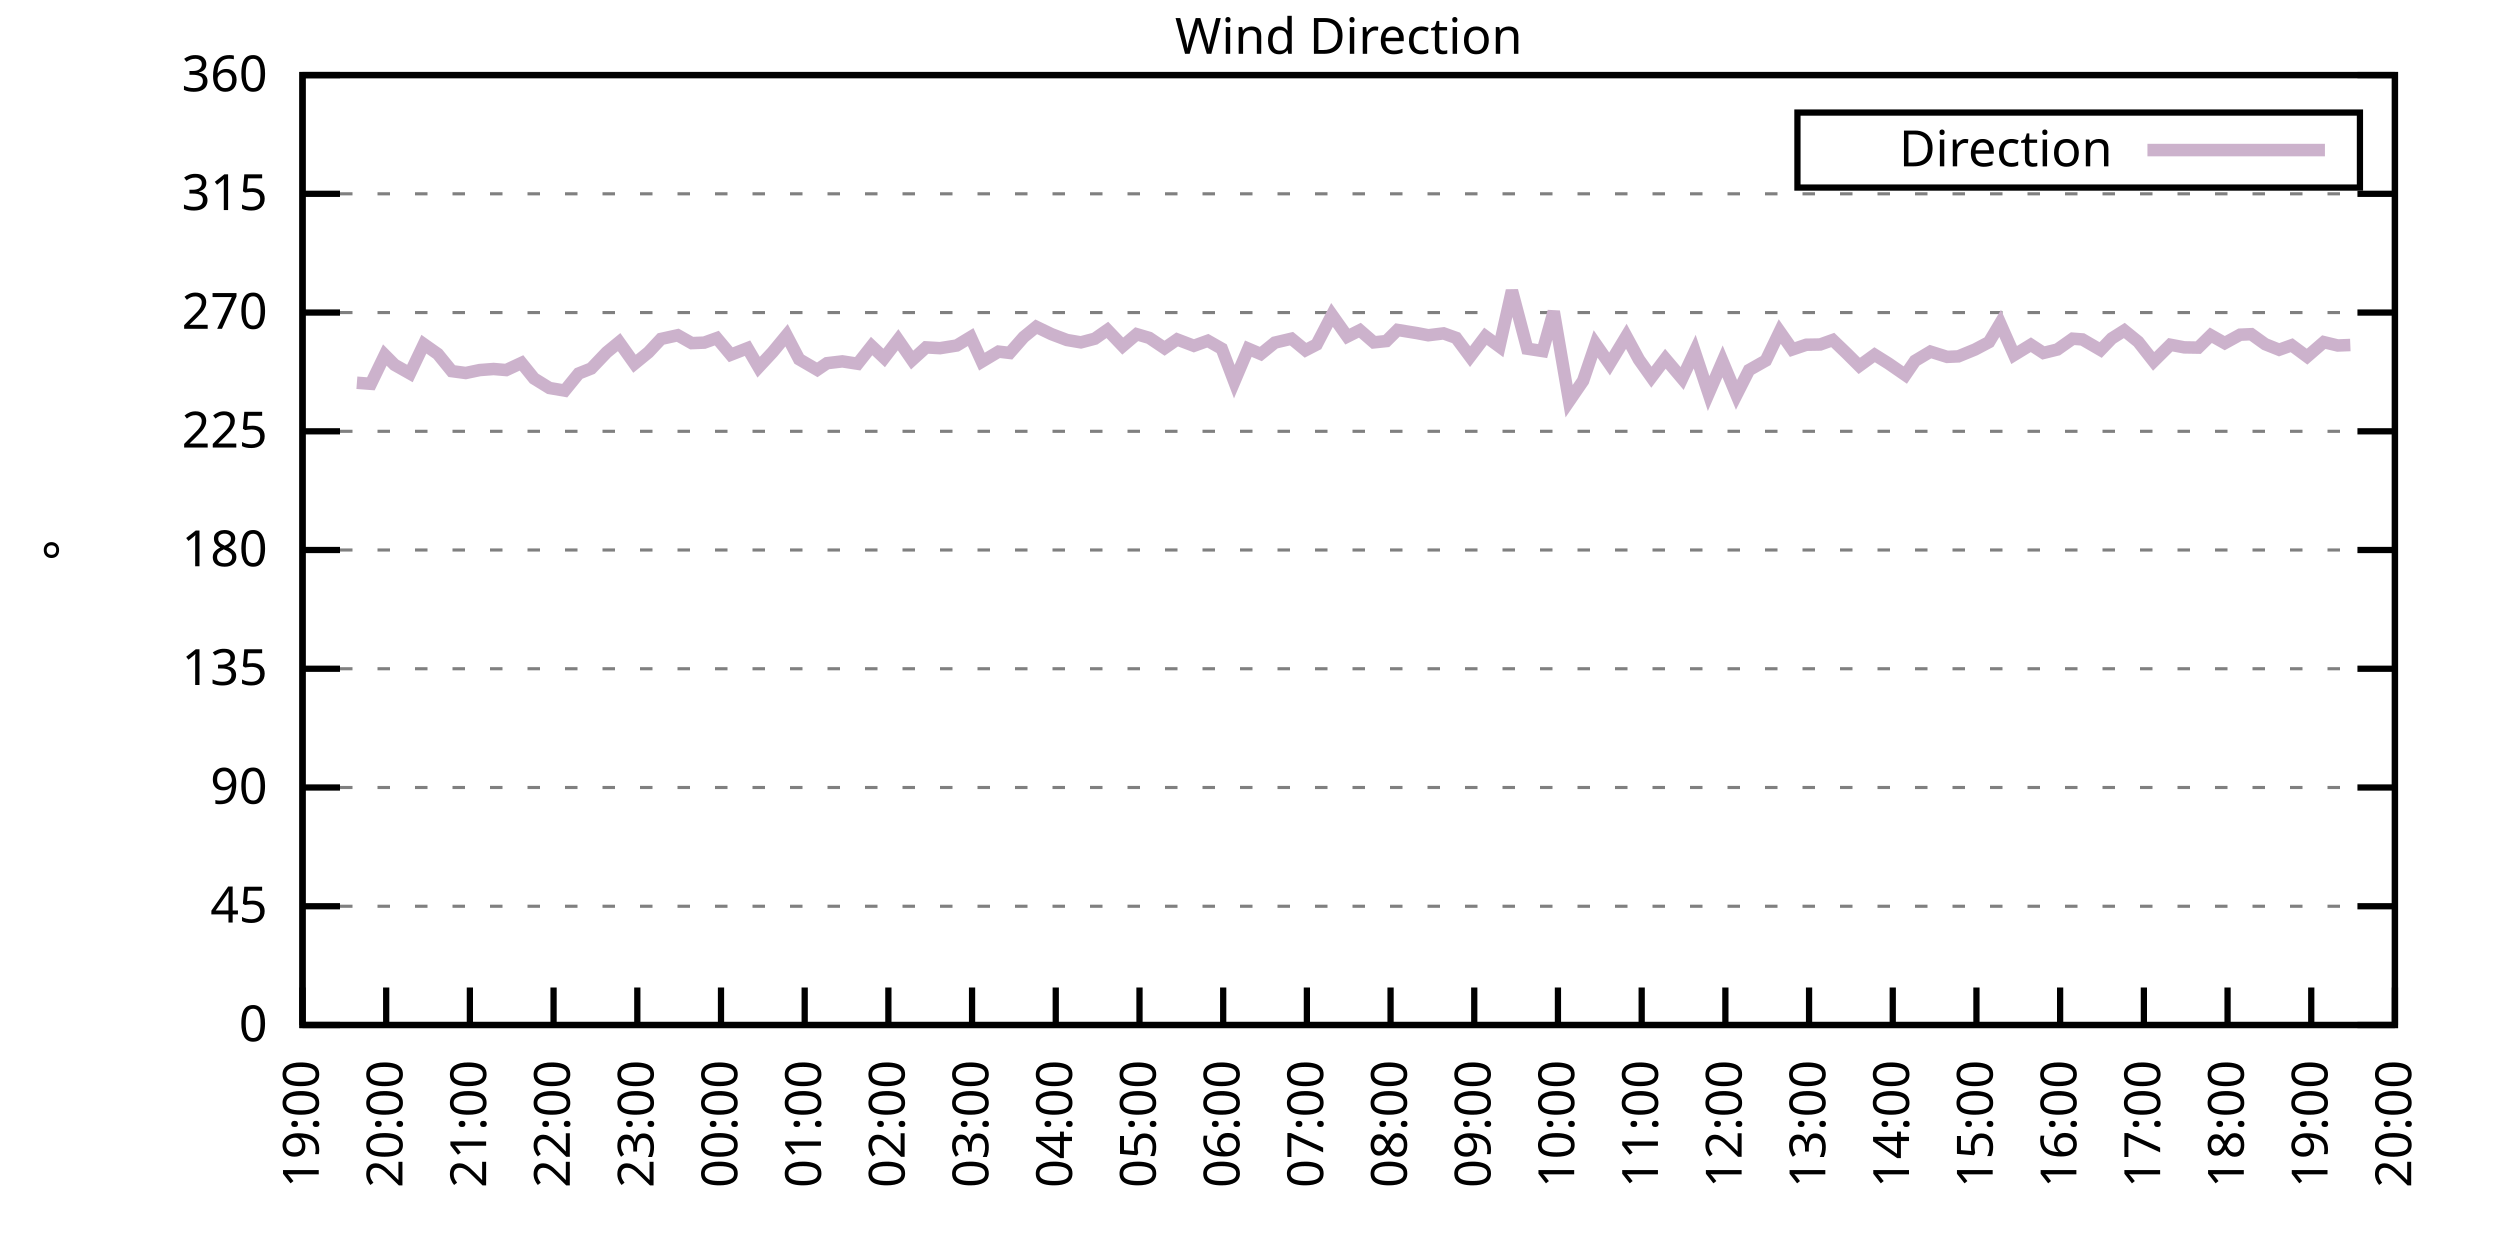
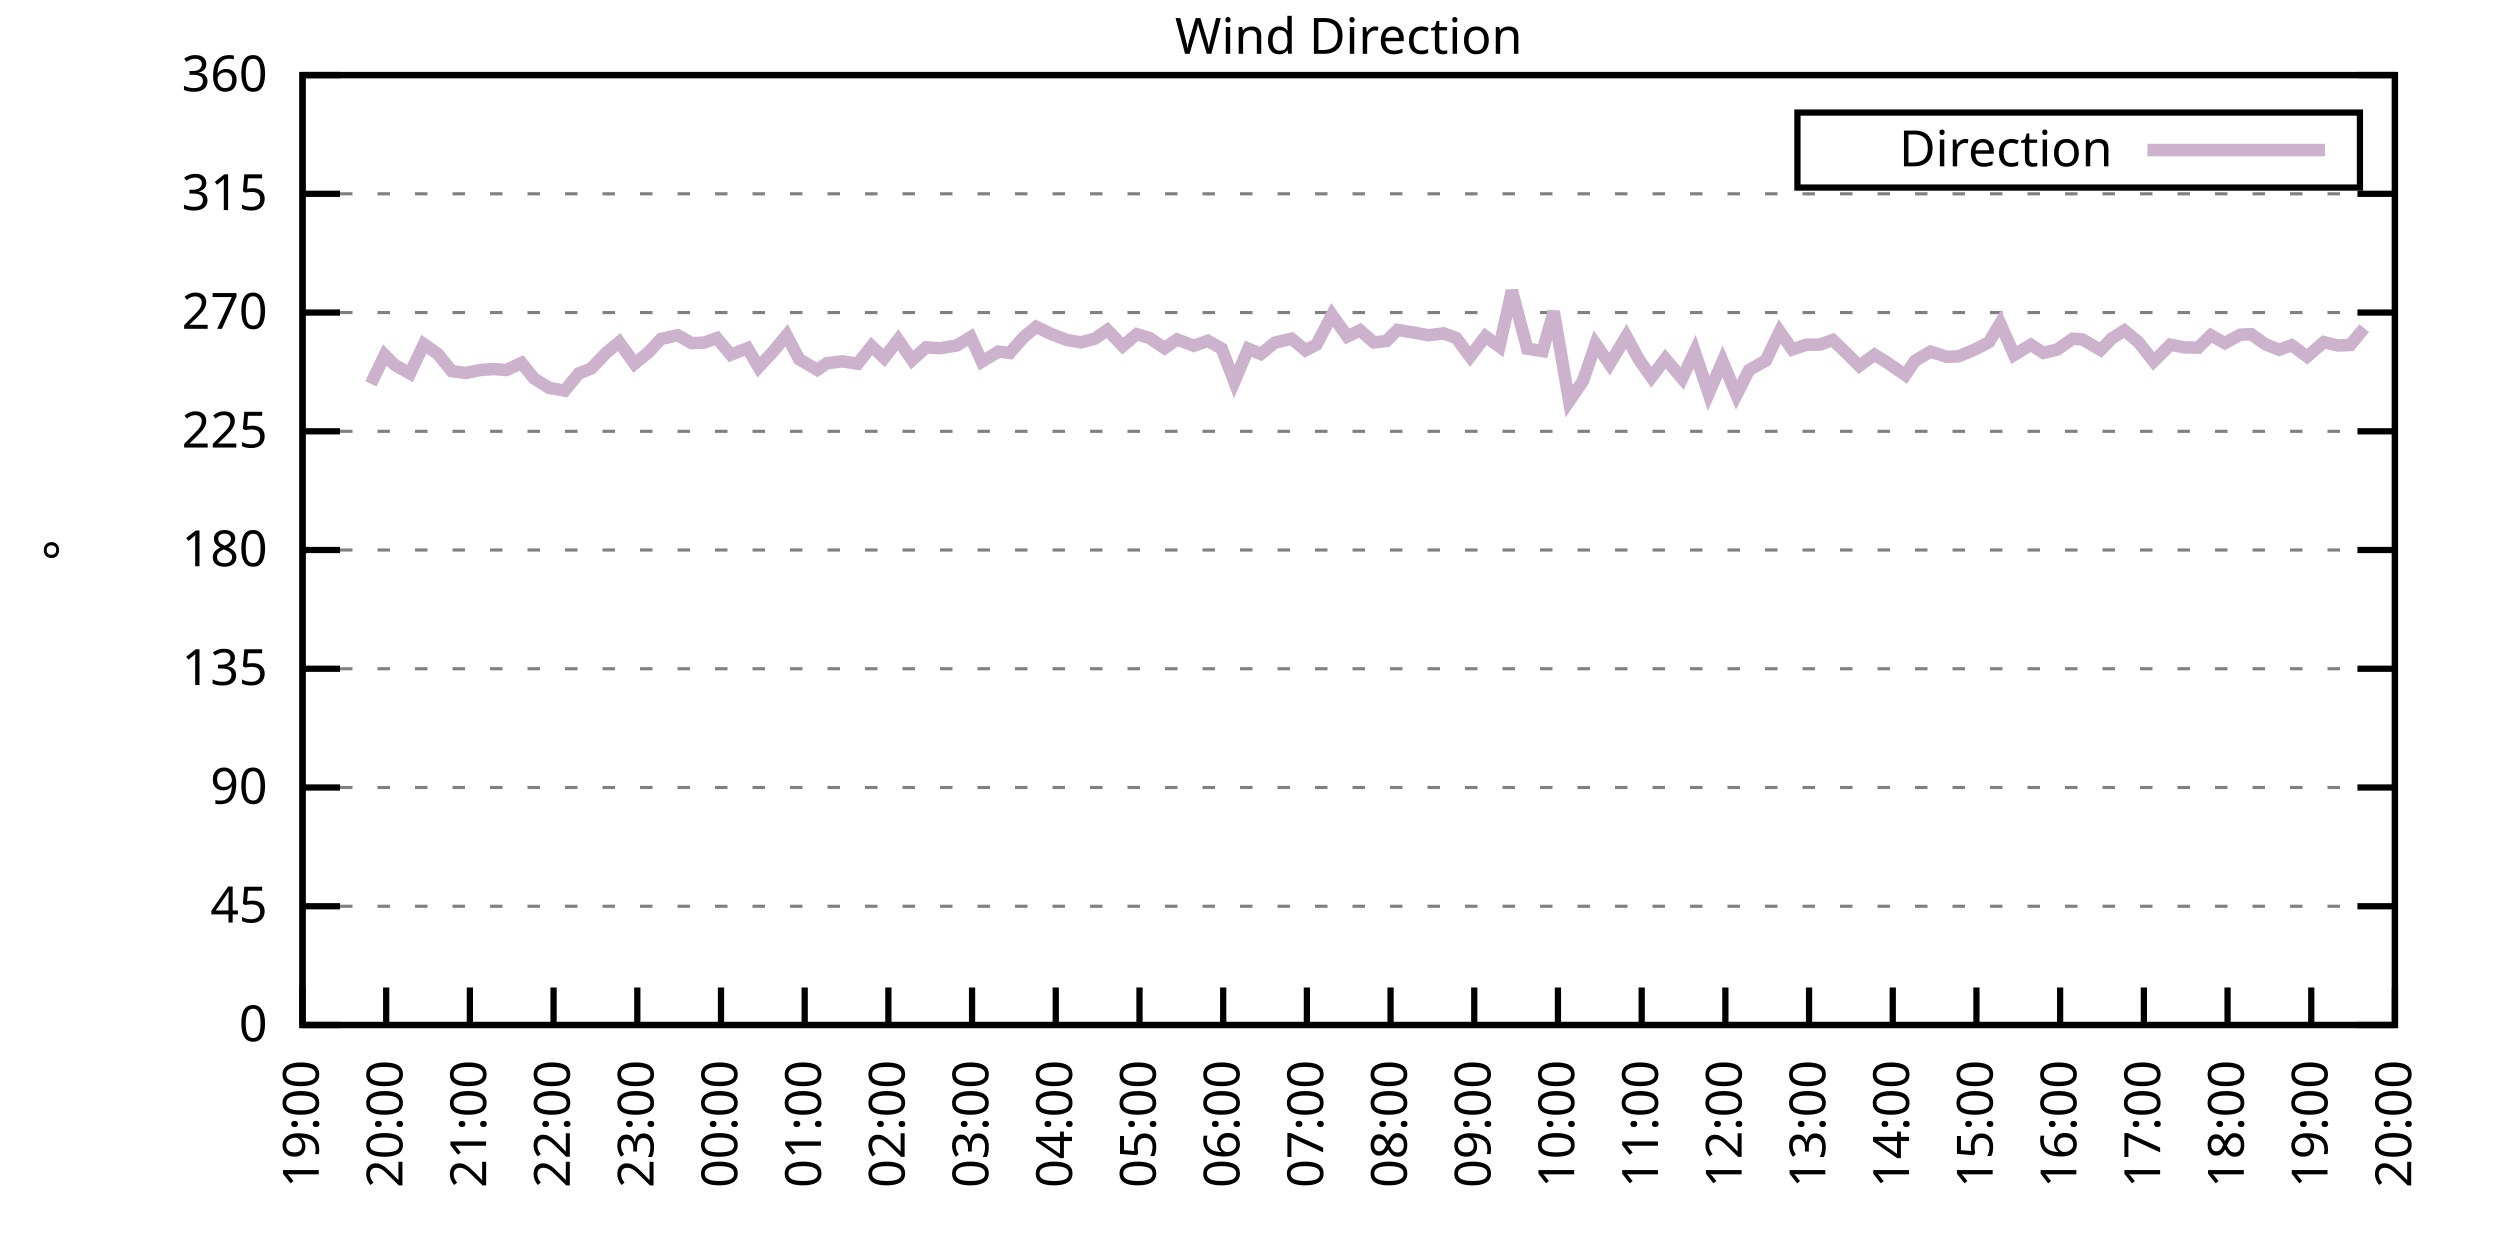
<svg xmlns="http://www.w3.org/2000/svg" xmlns:xlink="http://www.w3.org/1999/xlink" width="400" height="200" viewBox="0 0 400 200">
  <g id="gnuplot_canvas">
    <rect x="0" y="0" width="400" height="200" fill="none" />
    <defs>
      <circle id="gpDot" r="0.5" stroke-width="0.5" stroke="currentColor" />
      <path id="gpPt0" stroke-width="0.333" stroke="currentColor" d="M-1,0 h2 M0,-1 v2" />
      <path id="gpPt1" stroke-width="0.333" stroke="currentColor" d="M-1,-1 L1,1 M1,-1 L-1,1" />
      <path id="gpPt2" stroke-width="0.333" stroke="currentColor" d="M-1,0 L1,0 M0,-1 L0,1 M-1,-1 L1,1 M-1,1 L1,-1" />
      <rect id="gpPt3" stroke-width="0.333" stroke="currentColor" x="-1" y="-1" width="2" height="2" />
      <rect id="gpPt4" stroke-width="0.333" stroke="currentColor" fill="currentColor" x="-1" y="-1" width="2" height="2" />
      <circle id="gpPt5" stroke-width="0.333" stroke="currentColor" cx="0" cy="0" r="1" />
      <use xlink:href="#gpPt5" id="gpPt6" fill="currentColor" stroke="none" />
      <path id="gpPt7" stroke-width="0.333" stroke="currentColor" d="M0,-1.33 L-1.33,0.67 L1.33,0.67 z" />
      <use xlink:href="#gpPt7" id="gpPt8" fill="currentColor" stroke="none" />
      <use xlink:href="#gpPt7" id="gpPt9" stroke="currentColor" transform="rotate(180)" />
      <use xlink:href="#gpPt9" id="gpPt10" fill="currentColor" stroke="none" />
      <use xlink:href="#gpPt3" id="gpPt11" stroke="currentColor" transform="rotate(45)" />
      <use xlink:href="#gpPt11" id="gpPt12" fill="currentColor" stroke="none" />
      <path id="gpPt13" stroke-width="0.333" stroke="currentColor" d="M0,1.330 L1.265,0.411 L0.782,-1.067 L-0.782,-1.076 L-1.265,0.411 z" />
      <use xlink:href="#gpPt13" id="gpPt14" fill="currentColor" stroke="none" />
      <filter id="textbox" filterUnits="objectBoundingBox" x="0" y="0" height="1" width="1">
        <feFlood flood-color="white" flood-opacity="1" result="bgnd" />
        <feComposite in="SourceGraphic" in2="bgnd" operator="atop" />
      </filter>
      <filter id="greybox" filterUnits="objectBoundingBox" x="0" y="0" height="1" width="1">
        <feFlood flood-color="lightgrey" flood-opacity="1" result="grey" />
        <feComposite in="SourceGraphic" in2="grey" operator="atop" />
      </filter>
    </defs>
    <g fill="none" color="white" stroke="currentColor" stroke-width="1.00" stroke-linecap="butt" stroke-linejoin="miter">
</g>
    <g fill="none" color="black" stroke="currentColor" stroke-width="1.00" stroke-linecap="butt" stroke-linejoin="miter">
      <g stroke="none" shape-rendering="crispEdges">
        <polygon fill="rgb(255, 255, 255)" points="48.40,164.00 383.18,164.00 383.18,12.02 48.40,12.02 " />
      </g>
    </g>
    <g fill="none" color="black" stroke="currentColor" stroke-width="1.00" stroke-linecap="butt" stroke-linejoin="miter">
</g>
    <g fill="none" color="black" stroke="black" stroke-width="0.50" stroke-linecap="butt" stroke-linejoin="miter">
</g>
    <g fill="none" color="gray" stroke="currentColor" stroke-width="0.50" stroke-linecap="butt" stroke-linejoin="miter">
      <path stroke="gray" stroke-dasharray="2,4" class="gridline" d="M48.40,164.00 L383.19,164.00  " />
    </g>
    <g fill="none" color="gray" stroke="gray" stroke-width="1.00" stroke-linecap="butt" stroke-linejoin="miter">
</g>
    <g fill="none" color="black" stroke="currentColor" stroke-width="1.00" stroke-linecap="butt" stroke-linejoin="miter">
      <path stroke="black" d="M48.40,164.00 L54.40,164.00 M383.19,164.00 L377.19,164.00  " />
      <g transform="translate(42.80,166.60)" stroke="none" fill="black" font-family="Sans" font-size="8.00" text-anchor="end">
        <text>
          <tspan font-family="Sans"> 0</tspan>
        </text>
      </g>
    </g>
    <g fill="none" color="black" stroke="currentColor" stroke-width="1.00" stroke-linecap="butt" stroke-linejoin="miter">
</g>
    <g fill="none" color="black" stroke="black" stroke-width="0.50" stroke-linecap="butt" stroke-linejoin="miter">
</g>
    <g fill="none" color="gray" stroke="currentColor" stroke-width="0.50" stroke-linecap="butt" stroke-linejoin="miter">
      <path stroke="gray" stroke-dasharray="2,4" class="gridline" d="M48.40,145.00 L383.19,145.00  " />
    </g>
    <g fill="none" color="gray" stroke="gray" stroke-width="1.00" stroke-linecap="butt" stroke-linejoin="miter">
</g>
    <g fill="none" color="black" stroke="currentColor" stroke-width="1.00" stroke-linecap="butt" stroke-linejoin="miter">
      <path stroke="black" d="M48.40,145.00 L54.40,145.00 M383.19,145.00 L377.19,145.00  " />
      <g transform="translate(42.80,147.60)" stroke="none" fill="black" font-family="Sans" font-size="8.00" text-anchor="end">
        <text>
          <tspan font-family="Sans"> 45</tspan>
        </text>
      </g>
    </g>
    <g fill="none" color="black" stroke="currentColor" stroke-width="1.00" stroke-linecap="butt" stroke-linejoin="miter">
</g>
    <g fill="none" color="black" stroke="black" stroke-width="0.50" stroke-linecap="butt" stroke-linejoin="miter">
</g>
    <g fill="none" color="gray" stroke="currentColor" stroke-width="0.50" stroke-linecap="butt" stroke-linejoin="miter">
      <path stroke="gray" stroke-dasharray="2,4" class="gridline" d="M48.40,126.00 L383.19,126.00  " />
    </g>
    <g fill="none" color="gray" stroke="gray" stroke-width="1.00" stroke-linecap="butt" stroke-linejoin="miter">
</g>
    <g fill="none" color="black" stroke="currentColor" stroke-width="1.00" stroke-linecap="butt" stroke-linejoin="miter">
      <path stroke="black" d="M48.40,126.00 L54.40,126.00 M383.19,126.00 L377.19,126.00  " />
      <g transform="translate(42.80,128.60)" stroke="none" fill="black" font-family="Sans" font-size="8.00" text-anchor="end">
        <text>
          <tspan font-family="Sans"> 90</tspan>
        </text>
      </g>
    </g>
    <g fill="none" color="black" stroke="currentColor" stroke-width="1.00" stroke-linecap="butt" stroke-linejoin="miter">
</g>
    <g fill="none" color="black" stroke="black" stroke-width="0.50" stroke-linecap="butt" stroke-linejoin="miter">
</g>
    <g fill="none" color="gray" stroke="currentColor" stroke-width="0.50" stroke-linecap="butt" stroke-linejoin="miter">
      <path stroke="gray" stroke-dasharray="2,4" class="gridline" d="M48.40,107.00 L383.19,107.00  " />
    </g>
    <g fill="none" color="gray" stroke="gray" stroke-width="1.00" stroke-linecap="butt" stroke-linejoin="miter">
</g>
    <g fill="none" color="black" stroke="currentColor" stroke-width="1.00" stroke-linecap="butt" stroke-linejoin="miter">
      <path stroke="black" d="M48.40,107.00 L54.40,107.00 M383.19,107.00 L377.19,107.00  " />
      <g transform="translate(42.80,109.60)" stroke="none" fill="black" font-family="Sans" font-size="8.00" text-anchor="end">
        <text>
          <tspan font-family="Sans"> 135</tspan>
        </text>
      </g>
    </g>
    <g fill="none" color="black" stroke="currentColor" stroke-width="1.00" stroke-linecap="butt" stroke-linejoin="miter">
</g>
    <g fill="none" color="black" stroke="black" stroke-width="0.50" stroke-linecap="butt" stroke-linejoin="miter">
</g>
    <g fill="none" color="gray" stroke="currentColor" stroke-width="0.50" stroke-linecap="butt" stroke-linejoin="miter">
      <path stroke="gray" stroke-dasharray="2,4" class="gridline" d="M48.40,88.00 L383.19,88.00  " />
    </g>
    <g fill="none" color="gray" stroke="gray" stroke-width="1.00" stroke-linecap="butt" stroke-linejoin="miter">
</g>
    <g fill="none" color="black" stroke="currentColor" stroke-width="1.00" stroke-linecap="butt" stroke-linejoin="miter">
      <path stroke="black" d="M48.40,88.00 L54.40,88.00 M383.19,88.00 L377.19,88.00  " />
      <g transform="translate(42.80,90.60)" stroke="none" fill="black" font-family="Sans" font-size="8.00" text-anchor="end">
        <text>
          <tspan font-family="Sans"> 180</tspan>
        </text>
      </g>
    </g>
    <g fill="none" color="black" stroke="currentColor" stroke-width="1.00" stroke-linecap="butt" stroke-linejoin="miter">
</g>
    <g fill="none" color="black" stroke="black" stroke-width="0.50" stroke-linecap="butt" stroke-linejoin="miter">
</g>
    <g fill="none" color="gray" stroke="currentColor" stroke-width="0.50" stroke-linecap="butt" stroke-linejoin="miter">
      <path stroke="gray" stroke-dasharray="2,4" class="gridline" d="M48.40,69.01 L383.19,69.01  " />
    </g>
    <g fill="none" color="gray" stroke="gray" stroke-width="1.00" stroke-linecap="butt" stroke-linejoin="miter">
</g>
    <g fill="none" color="black" stroke="currentColor" stroke-width="1.00" stroke-linecap="butt" stroke-linejoin="miter">
      <path stroke="black" d="M48.40,69.01 L54.40,69.01 M383.19,69.01 L377.19,69.01  " />
      <g transform="translate(42.80,71.61)" stroke="none" fill="black" font-family="Sans" font-size="8.00" text-anchor="end">
        <text>
          <tspan font-family="Sans"> 225</tspan>
        </text>
      </g>
    </g>
    <g fill="none" color="black" stroke="currentColor" stroke-width="1.00" stroke-linecap="butt" stroke-linejoin="miter">
</g>
    <g fill="none" color="black" stroke="black" stroke-width="0.50" stroke-linecap="butt" stroke-linejoin="miter">
</g>
    <g fill="none" color="gray" stroke="currentColor" stroke-width="0.50" stroke-linecap="butt" stroke-linejoin="miter">
      <path stroke="gray" stroke-dasharray="2,4" class="gridline" d="M48.40,50.01 L383.19,50.01  " />
    </g>
    <g fill="none" color="gray" stroke="gray" stroke-width="1.00" stroke-linecap="butt" stroke-linejoin="miter">
</g>
    <g fill="none" color="black" stroke="currentColor" stroke-width="1.00" stroke-linecap="butt" stroke-linejoin="miter">
      <path stroke="black" d="M48.40,50.01 L54.40,50.01 M383.19,50.01 L377.19,50.01  " />
      <g transform="translate(42.80,52.61)" stroke="none" fill="black" font-family="Sans" font-size="8.00" text-anchor="end">
        <text>
          <tspan font-family="Sans"> 270</tspan>
        </text>
      </g>
    </g>
    <g fill="none" color="black" stroke="currentColor" stroke-width="1.00" stroke-linecap="butt" stroke-linejoin="miter">
</g>
    <g fill="none" color="black" stroke="black" stroke-width="0.50" stroke-linecap="butt" stroke-linejoin="miter">
</g>
    <g fill="none" color="gray" stroke="currentColor" stroke-width="0.50" stroke-linecap="butt" stroke-linejoin="miter">
      <path stroke="gray" stroke-dasharray="2,4" class="gridline" d="M48.40,31.01 L383.19,31.01  " />
    </g>
    <g fill="none" color="gray" stroke="gray" stroke-width="1.00" stroke-linecap="butt" stroke-linejoin="miter">
</g>
    <g fill="none" color="black" stroke="currentColor" stroke-width="1.00" stroke-linecap="butt" stroke-linejoin="miter">
      <path stroke="black" d="M48.40,31.01 L54.40,31.01 M383.19,31.01 L377.19,31.01  " />
      <g transform="translate(42.80,33.61)" stroke="none" fill="black" font-family="Sans" font-size="8.00" text-anchor="end">
        <text>
          <tspan font-family="Sans"> 315</tspan>
        </text>
      </g>
    </g>
    <g fill="none" color="black" stroke="currentColor" stroke-width="1.00" stroke-linecap="butt" stroke-linejoin="miter">
</g>
    <g fill="none" color="black" stroke="black" stroke-width="0.50" stroke-linecap="butt" stroke-linejoin="miter">
</g>
    <g fill="none" color="gray" stroke="currentColor" stroke-width="0.50" stroke-linecap="butt" stroke-linejoin="miter">
      <path stroke="gray" stroke-dasharray="2,4" class="gridline" d="M48.40,12.01 L383.19,12.01  " />
    </g>
    <g fill="none" color="gray" stroke="gray" stroke-width="1.00" stroke-linecap="butt" stroke-linejoin="miter">
</g>
    <g fill="none" color="black" stroke="currentColor" stroke-width="1.00" stroke-linecap="butt" stroke-linejoin="miter">
      <path stroke="black" d="M48.40,12.01 L54.40,12.01 M383.19,12.01 L377.19,12.01  " />
      <g transform="translate(42.80,14.61)" stroke="none" fill="black" font-family="Sans" font-size="8.00" text-anchor="end">
        <text>
          <tspan font-family="Sans"> 360</tspan>
        </text>
      </g>
    </g>
    <g fill="none" color="black" stroke="currentColor" stroke-width="1.00" stroke-linecap="butt" stroke-linejoin="miter">
      <path stroke="black" d="M48.40,164.00 L48.40,158.00  " />
      <g transform="translate(51.00,169.60) rotate(270.00)" stroke="none" fill="black" font-family="Sans" font-size="8.00" text-anchor="end">
        <text>
          <tspan font-family="Sans">19:00</tspan>
        </text>
      </g>
    </g>
    <g fill="none" color="black" stroke="currentColor" stroke-width="1.00" stroke-linecap="butt" stroke-linejoin="miter">
      <path stroke="black" d="M61.79,164.00 L61.79,158.00  " />
      <g transform="translate(64.39,169.60) rotate(270.00)" stroke="none" fill="black" font-family="Sans" font-size="8.00" text-anchor="end">
        <text>
          <tspan font-family="Sans">20:00</tspan>
        </text>
      </g>
    </g>
    <g fill="none" color="black" stroke="currentColor" stroke-width="1.00" stroke-linecap="butt" stroke-linejoin="miter">
      <path stroke="black" d="M75.18,164.00 L75.18,158.00  " />
      <g transform="translate(77.78,169.60) rotate(270.00)" stroke="none" fill="black" font-family="Sans" font-size="8.00" text-anchor="end">
        <text>
          <tspan font-family="Sans">21:00</tspan>
        </text>
      </g>
    </g>
    <g fill="none" color="black" stroke="currentColor" stroke-width="1.00" stroke-linecap="butt" stroke-linejoin="miter">
      <path stroke="black" d="M88.57,164.00 L88.57,158.00  " />
      <g transform="translate(91.17,169.60) rotate(270.00)" stroke="none" fill="black" font-family="Sans" font-size="8.00" text-anchor="end">
        <text>
          <tspan font-family="Sans">22:00</tspan>
        </text>
      </g>
    </g>
    <g fill="none" color="black" stroke="currentColor" stroke-width="1.00" stroke-linecap="butt" stroke-linejoin="miter">
      <path stroke="black" d="M101.97,164.00 L101.97,158.00  " />
      <g transform="translate(104.57,169.60) rotate(270.00)" stroke="none" fill="black" font-family="Sans" font-size="8.00" text-anchor="end">
        <text>
          <tspan font-family="Sans">23:00</tspan>
        </text>
      </g>
    </g>
    <g fill="none" color="black" stroke="currentColor" stroke-width="1.00" stroke-linecap="butt" stroke-linejoin="miter">
      <path stroke="black" d="M115.36,164.00 L115.36,158.00  " />
      <g transform="translate(117.96,169.60) rotate(270.00)" stroke="none" fill="black" font-family="Sans" font-size="8.00" text-anchor="end">
        <text>
          <tspan font-family="Sans">00:00</tspan>
        </text>
      </g>
    </g>
    <g fill="none" color="black" stroke="currentColor" stroke-width="1.00" stroke-linecap="butt" stroke-linejoin="miter">
      <path stroke="black" d="M128.75,164.00 L128.75,158.00  " />
      <g transform="translate(131.35,169.60) rotate(270.00)" stroke="none" fill="black" font-family="Sans" font-size="8.00" text-anchor="end">
        <text>
          <tspan font-family="Sans">01:00</tspan>
        </text>
      </g>
    </g>
    <g fill="none" color="black" stroke="currentColor" stroke-width="1.00" stroke-linecap="butt" stroke-linejoin="miter">
      <path stroke="black" d="M142.14,164.00 L142.14,158.00  " />
      <g transform="translate(144.74,169.60) rotate(270.00)" stroke="none" fill="black" font-family="Sans" font-size="8.00" text-anchor="end">
        <text>
          <tspan font-family="Sans">02:00</tspan>
        </text>
      </g>
    </g>
    <g fill="none" color="black" stroke="currentColor" stroke-width="1.00" stroke-linecap="butt" stroke-linejoin="miter">
      <path stroke="black" d="M155.53,164.00 L155.53,158.00  " />
      <g transform="translate(158.13,169.60) rotate(270.00)" stroke="none" fill="black" font-family="Sans" font-size="8.00" text-anchor="end">
        <text>
          <tspan font-family="Sans">03:00</tspan>
        </text>
      </g>
    </g>
    <g fill="none" color="black" stroke="currentColor" stroke-width="1.00" stroke-linecap="butt" stroke-linejoin="miter">
      <path stroke="black" d="M168.92,164.00 L168.92,158.00  " />
      <g transform="translate(171.52,169.60) rotate(270.00)" stroke="none" fill="black" font-family="Sans" font-size="8.00" text-anchor="end">
        <text>
          <tspan font-family="Sans">04:00</tspan>
        </text>
      </g>
    </g>
    <g fill="none" color="black" stroke="currentColor" stroke-width="1.00" stroke-linecap="butt" stroke-linejoin="miter">
      <path stroke="black" d="M182.32,164.00 L182.32,158.00  " />
      <g transform="translate(184.92,169.60) rotate(270.00)" stroke="none" fill="black" font-family="Sans" font-size="8.00" text-anchor="end">
        <text>
          <tspan font-family="Sans">05:00</tspan>
        </text>
      </g>
    </g>
    <g fill="none" color="black" stroke="currentColor" stroke-width="1.00" stroke-linecap="butt" stroke-linejoin="miter">
      <path stroke="black" d="M195.71,164.00 L195.71,158.00  " />
      <g transform="translate(198.31,169.60) rotate(270.00)" stroke="none" fill="black" font-family="Sans" font-size="8.00" text-anchor="end">
        <text>
          <tspan font-family="Sans">06:00</tspan>
        </text>
      </g>
    </g>
    <g fill="none" color="black" stroke="currentColor" stroke-width="1.00" stroke-linecap="butt" stroke-linejoin="miter">
      <path stroke="black" d="M209.10,164.00 L209.10,158.00  " />
      <g transform="translate(211.70,169.60) rotate(270.00)" stroke="none" fill="black" font-family="Sans" font-size="8.00" text-anchor="end">
        <text>
          <tspan font-family="Sans">07:00</tspan>
        </text>
      </g>
    </g>
    <g fill="none" color="black" stroke="currentColor" stroke-width="1.00" stroke-linecap="butt" stroke-linejoin="miter">
      <path stroke="black" d="M222.49,164.00 L222.49,158.00  " />
      <g transform="translate(225.09,169.60) rotate(270.00)" stroke="none" fill="black" font-family="Sans" font-size="8.00" text-anchor="end">
        <text>
          <tspan font-family="Sans">08:00</tspan>
        </text>
      </g>
    </g>
    <g fill="none" color="black" stroke="currentColor" stroke-width="1.00" stroke-linecap="butt" stroke-linejoin="miter">
      <path stroke="black" d="M235.88,164.00 L235.88,158.00  " />
      <g transform="translate(238.48,169.60) rotate(270.00)" stroke="none" fill="black" font-family="Sans" font-size="8.00" text-anchor="end">
        <text>
          <tspan font-family="Sans">09:00</tspan>
        </text>
      </g>
    </g>
    <g fill="none" color="black" stroke="currentColor" stroke-width="1.00" stroke-linecap="butt" stroke-linejoin="miter">
      <path stroke="black" d="M249.27,164.00 L249.27,158.00  " />
      <g transform="translate(251.87,169.60) rotate(270.00)" stroke="none" fill="black" font-family="Sans" font-size="8.00" text-anchor="end">
        <text>
          <tspan font-family="Sans">10:00</tspan>
        </text>
      </g>
    </g>
    <g fill="none" color="black" stroke="currentColor" stroke-width="1.00" stroke-linecap="butt" stroke-linejoin="miter">
      <path stroke="black" d="M262.67,164.00 L262.67,158.00  " />
      <g transform="translate(265.27,169.60) rotate(270.00)" stroke="none" fill="black" font-family="Sans" font-size="8.00" text-anchor="end">
        <text>
          <tspan font-family="Sans">11:00</tspan>
        </text>
      </g>
    </g>
    <g fill="none" color="black" stroke="currentColor" stroke-width="1.00" stroke-linecap="butt" stroke-linejoin="miter">
      <path stroke="black" d="M276.06,164.00 L276.06,158.00  " />
      <g transform="translate(278.66,169.60) rotate(270.00)" stroke="none" fill="black" font-family="Sans" font-size="8.00" text-anchor="end">
        <text>
          <tspan font-family="Sans">12:00</tspan>
        </text>
      </g>
    </g>
    <g fill="none" color="black" stroke="currentColor" stroke-width="1.00" stroke-linecap="butt" stroke-linejoin="miter">
      <path stroke="black" d="M289.45,164.00 L289.45,158.00  " />
      <g transform="translate(292.05,169.60) rotate(270.00)" stroke="none" fill="black" font-family="Sans" font-size="8.00" text-anchor="end">
        <text>
          <tspan font-family="Sans">13:00</tspan>
        </text>
      </g>
    </g>
    <g fill="none" color="black" stroke="currentColor" stroke-width="1.00" stroke-linecap="butt" stroke-linejoin="miter">
      <path stroke="black" d="M302.84,164.00 L302.84,158.00  " />
      <g transform="translate(305.44,169.60) rotate(270.00)" stroke="none" fill="black" font-family="Sans" font-size="8.00" text-anchor="end">
        <text>
          <tspan font-family="Sans">14:00</tspan>
        </text>
      </g>
    </g>
    <g fill="none" color="black" stroke="currentColor" stroke-width="1.00" stroke-linecap="butt" stroke-linejoin="miter">
      <path stroke="black" d="M316.23,164.00 L316.23,158.00  " />
      <g transform="translate(318.83,169.60) rotate(270.00)" stroke="none" fill="black" font-family="Sans" font-size="8.00" text-anchor="end">
        <text>
          <tspan font-family="Sans">15:00</tspan>
        </text>
      </g>
    </g>
    <g fill="none" color="black" stroke="currentColor" stroke-width="1.00" stroke-linecap="butt" stroke-linejoin="miter">
      <path stroke="black" d="M329.62,164.00 L329.62,158.00  " />
      <g transform="translate(332.22,169.60) rotate(270.00)" stroke="none" fill="black" font-family="Sans" font-size="8.00" text-anchor="end">
        <text>
          <tspan font-family="Sans">16:00</tspan>
        </text>
      </g>
    </g>
    <g fill="none" color="black" stroke="currentColor" stroke-width="1.00" stroke-linecap="butt" stroke-linejoin="miter">
      <path stroke="black" d="M343.02,164.00 L343.02,158.00  " />
      <g transform="translate(345.62,169.60) rotate(270.00)" stroke="none" fill="black" font-family="Sans" font-size="8.00" text-anchor="end">
        <text>
          <tspan font-family="Sans">17:00</tspan>
        </text>
      </g>
    </g>
    <g fill="none" color="black" stroke="currentColor" stroke-width="1.00" stroke-linecap="butt" stroke-linejoin="miter">
      <path stroke="black" d="M356.41,164.00 L356.41,158.00  " />
      <g transform="translate(359.01,169.60) rotate(270.00)" stroke="none" fill="black" font-family="Sans" font-size="8.00" text-anchor="end">
        <text>
          <tspan font-family="Sans">18:00</tspan>
        </text>
      </g>
    </g>
    <g fill="none" color="black" stroke="currentColor" stroke-width="1.00" stroke-linecap="butt" stroke-linejoin="miter">
      <path stroke="black" d="M369.80,164.00 L369.80,158.00  " />
      <g transform="translate(372.40,169.60) rotate(270.00)" stroke="none" fill="black" font-family="Sans" font-size="8.00" text-anchor="end">
        <text>
          <tspan font-family="Sans">19:00</tspan>
        </text>
      </g>
    </g>
    <g fill="none" color="black" stroke="currentColor" stroke-width="1.00" stroke-linecap="butt" stroke-linejoin="miter">
      <path stroke="black" d="M383.19,164.00 L383.19,158.00  " />
      <g transform="translate(385.79,169.60) rotate(270.00)" stroke="none" fill="black" font-family="Sans" font-size="8.00" text-anchor="end">
        <text>
          <tspan font-family="Sans">20:00</tspan>
        </text>
      </g>
    </g>
    <g fill="none" color="black" stroke="currentColor" stroke-width="1.00" stroke-linecap="butt" stroke-linejoin="miter">
</g>
    <g fill="none" color="black" stroke="currentColor" stroke-width="1.00" stroke-linecap="butt" stroke-linejoin="miter">
      <path stroke="black" d="M48.40,12.01 L48.40,164.00 L383.19,164.00 L383.19,12.01 L48.40,12.01 Z  " />
    </g>
    <g fill="none" color="black" stroke="currentColor" stroke-width="1.00" stroke-linecap="butt" stroke-linejoin="miter">
</g>
    <g fill="none" color="black" stroke="currentColor" stroke-width="1.00" stroke-linecap="butt" stroke-linejoin="miter">
      <path stroke="black" d="M287.59,30.01 L287.59,18.01 L377.59,18.01 L377.59,30.01 L287.59,30.01 Z  " />
    </g>
    <g id="Wind_direction_plot_1">
      <g fill="none" color="white" stroke="black" stroke-width="2.00" stroke-linecap="butt" stroke-linejoin="miter">
</g>
      <g fill="none" color="black" stroke="currentColor" stroke-width="2.00" stroke-linecap="butt" stroke-linejoin="miter">
        <g transform="translate(337.99,26.61)" stroke="none" fill="black" font-family="Sans" font-size="8.00" text-anchor="end">
          <text>
            <tspan font-family="Sans">Direction</tspan>
          </text>
        </g>
      </g>
      <g fill="none" color="black" stroke="currentColor" stroke-width="2.00" stroke-linecap="butt" stroke-linejoin="miter">
-         <path stroke="rgb(204, 178, 204)" d="M343.59,24.01 L371.99,24.01 M57.10,61.24 L59.34,61.41 L61.57,56.80 L63.13,58.37 L65.59,59.76 L67.82,55.07   L70.05,56.64 L72.28,59.38 L74.51,59.68 L76.75,59.21 L78.98,59.04 L80.99,59.21 L83.44,58.07 L85.45,60.56   L87.91,62.08 L90.36,62.50 L92.59,59.76 L94.60,58.96 L97.06,56.38 L99.06,54.74 L101.52,58.20 L103.75,56.38   L105.76,54.23 L108.44,53.64 L110.67,54.90 L112.68,54.82 L114.69,54.10 L116.92,56.76 L119.60,55.71 L121.38,58.75   L123.62,56.34 L125.85,53.64 L127.86,57.48 L130.76,59.17 L132.32,58.11 L134.78,57.82 L137.23,58.20 L139.46,55.37   L141.47,57.27 L143.70,54.36 L145.94,57.61 L148.17,55.58 L150.40,55.71 L153.08,55.28 L155.31,53.93 L157.10,57.86   L159.77,56.26 L161.56,56.47 L163.79,53.93 L165.80,52.29 L168.25,53.47 L170.71,54.40 L172.94,54.78 L175.17,54.19   L177.18,52.79 L179.64,55.37 L181.87,53.47 L183.88,54.06 L186.33,55.71 L188.34,54.31 L191.02,55.33 L193.25,54.52   L195.48,55.79 L197.49,61.07 L199.73,55.79 L201.73,56.64 L203.97,54.82 L206.64,54.19 L208.88,56.04 L210.66,55.12   L213.12,50.39 L215.57,53.85 L217.58,52.84 L219.81,54.78 L221.82,54.57 L223.61,52.79 L226.73,53.30 L228.52,53.64   L230.97,53.34 L232.98,54.06 L235.21,57.06 L237.67,53.81 L239.90,55.45 L241.91,46.50 L244.36,55.79 L246.82,56.17   L248.60,49.84 L251.06,64.19 L253.29,60.94 L255.30,55.03 L257.53,58.24 L260.21,53.81 L262.22,57.52 L264.23,60.35   L266.46,57.40 L269.14,60.56 L271.15,56.26 L273.38,62.97 L275.61,57.82 L277.84,63.18 L279.85,59.21 L282.53,57.69   L284.76,53.05 L286.77,55.92 L289.00,55.16 L291.23,55.12 L293.24,54.40 L295.48,56.55 L297.48,58.54 L299.94,56.76   L302.17,58.16 L304.85,60.01 L306.41,57.73 L308.87,56.26 L311.54,57.10 L313.33,57.02 L316.01,55.92 L318.24,54.74   L320.03,51.74 L322.26,56.80 L324.94,55.16 L326.95,56.47 L329.18,55.92 L331.63,54.19 L333.19,54.31 L336.10,56.00   L337.88,54.15 L339.89,52.88 L342.12,54.69 L344.58,57.82 L347.26,55.16 L349.49,55.58 L351.72,55.62 L353.73,53.64   L355.96,54.90 L358.42,53.55 L360.20,53.47 L362.43,55.07 L364.66,55.96 L366.67,55.24 L369.13,57.06 L371.81,54.74   L374.04,55.28 L376.05,55.20  " />
+         <path stroke="rgb(204, 178, 204)" d="M343.59,24.01 L371.99,24.01 M59.34,61.41 L61.57,56.80 L63.13,58.37 L65.59,59.76 L67.82,55.07 L70.05,56.64   L72.28,59.38 L74.51,59.68 L76.75,59.21 L78.98,59.04 L80.99,59.21 L83.44,58.07 L85.45,60.56 L87.91,62.08   L90.36,62.50 L92.59,59.76 L94.60,58.96 L97.06,56.38 L99.06,54.74 L101.52,58.20 L103.75,56.38 L105.76,54.23   L108.44,53.64 L110.67,54.90 L112.68,54.82 L114.69,54.10 L116.92,56.76 L119.60,55.71 L121.38,58.75 L123.62,56.34   L125.85,53.64 L127.86,57.48 L130.76,59.17 L132.32,58.11 L134.78,57.82 L137.23,58.20 L139.46,55.37 L141.47,57.27   L143.70,54.36 L145.94,57.61 L148.17,55.58 L150.40,55.71 L153.08,55.28 L155.31,53.93 L157.10,57.86 L159.77,56.26   L161.56,56.47 L163.79,53.93 L165.80,52.29 L168.25,53.47 L170.71,54.40 L172.94,54.78 L175.17,54.19 L177.18,52.79   L179.64,55.37 L181.87,53.47 L183.88,54.06 L186.33,55.71 L188.34,54.31 L191.02,55.33 L193.25,54.52 L195.48,55.79   L197.49,61.07 L199.73,55.79 L201.73,56.64 L203.97,54.82 L206.64,54.19 L208.88,56.04 L210.66,55.12 L213.12,50.39   L215.57,53.85 L217.58,52.84 L219.81,54.78 L221.82,54.57 L223.61,52.79 L226.73,53.30 L228.52,53.64 L230.97,53.34   L232.98,54.06 L235.21,57.06 L237.67,53.81 L239.90,55.45 L241.91,46.50 L244.36,55.79 L246.82,56.17 L248.60,49.84   L251.06,64.19 L253.29,60.94 L255.30,55.03 L257.53,58.24 L260.21,53.81 L262.22,57.52 L264.23,60.35 L266.46,57.40   L269.14,60.56 L271.15,56.26 L273.38,62.97 L275.61,57.82 L277.84,63.18 L279.85,59.21 L282.53,57.69 L284.76,53.05   L286.77,55.92 L289.00,55.16 L291.23,55.12 L293.24,54.40 L295.48,56.55 L297.48,58.54 L299.94,56.76 L302.17,58.16   L304.85,60.01 L306.41,57.73 L308.87,56.26 L311.54,57.10 L313.33,57.02 L316.01,55.92 L318.24,54.74 L320.03,51.74   L322.26,56.80 L324.94,55.16 L326.95,56.47 L329.18,55.92 L331.63,54.19 L333.19,54.31 L336.10,56.00 L337.88,54.15   L339.89,52.88 L342.12,54.69 L344.58,57.82 L347.26,55.16 L349.49,55.58 L351.72,55.62 L353.73,53.64 L355.96,54.90   L358.42,53.55 L360.20,53.47 L362.43,55.07 L364.66,55.96 L366.67,55.24 L369.13,57.06 L371.81,54.74 L374.04,55.28   L376.05,55.20 L378.28,52.50  " />
      </g>
    </g>
    <g fill="none" color="black" stroke="currentColor" stroke-width="2.00" stroke-linecap="butt" stroke-linejoin="miter">
</g>
    <g fill="none" color="black" stroke="black" stroke-width="1.00" stroke-linecap="butt" stroke-linejoin="miter">
</g>
    <g fill="none" color="black" stroke="currentColor" stroke-width="1.00" stroke-linecap="butt" stroke-linejoin="miter">
      <path stroke="black" d="M48.40,12.01 L48.40,164.00 L383.19,164.00 L383.19,12.01 L48.40,12.01 Z  " />
      <g transform="translate(12.80,88.01) rotate(270.00)" stroke="none" fill="black" font-family="Sans" font-size="8.00" text-anchor="middle">
        <text>
          <tspan font-family="Sans">°</tspan>
        </text>
      </g>
    </g>
    <g fill="none" color="black" stroke="currentColor" stroke-width="1.00" stroke-linecap="butt" stroke-linejoin="miter">
</g>
    <g fill="none" color="black" stroke="currentColor" stroke-width="1.00" stroke-linecap="butt" stroke-linejoin="miter">
      <g transform="translate(215.79,8.61)" stroke="none" fill="black" font-family="Sans" font-size="8.00" text-anchor="middle">
        <text>
          <tspan font-family="Sans">Wind Direction</tspan>
        </text>
      </g>
    </g>
    <g fill="none" color="black" stroke="currentColor" stroke-width="1.00" stroke-linecap="butt" stroke-linejoin="miter">
</g>
  </g>
</svg>
